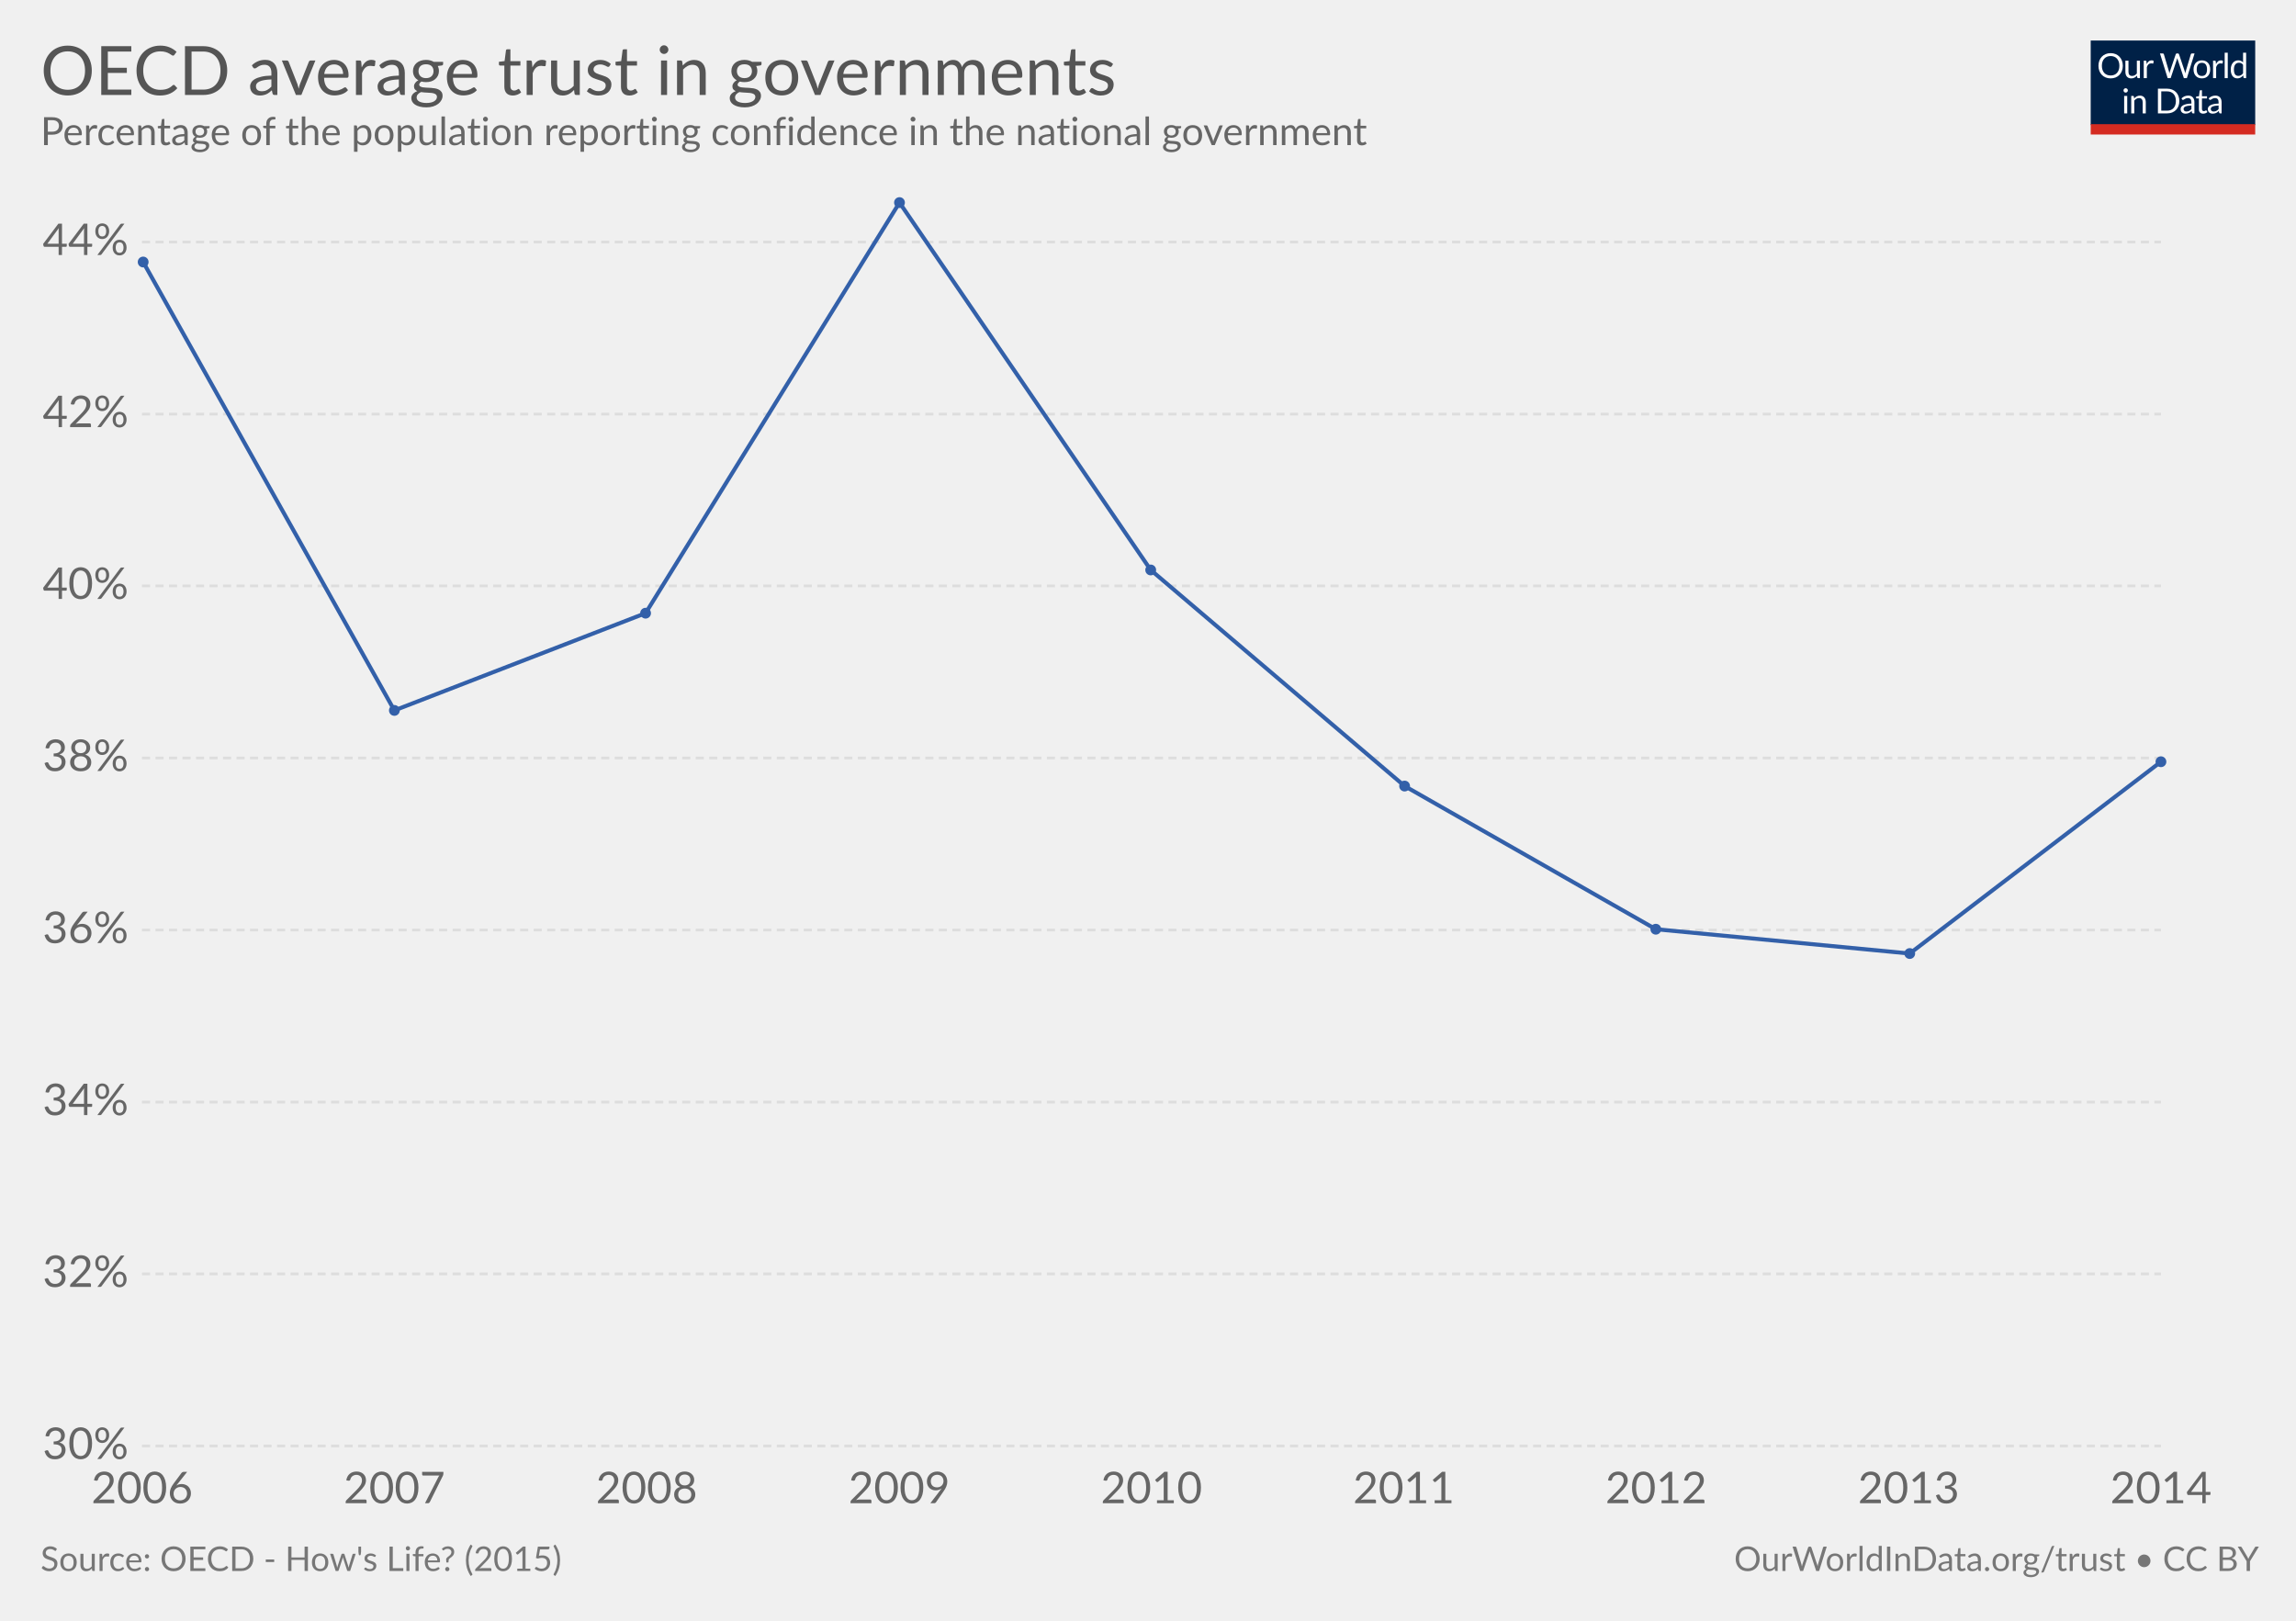
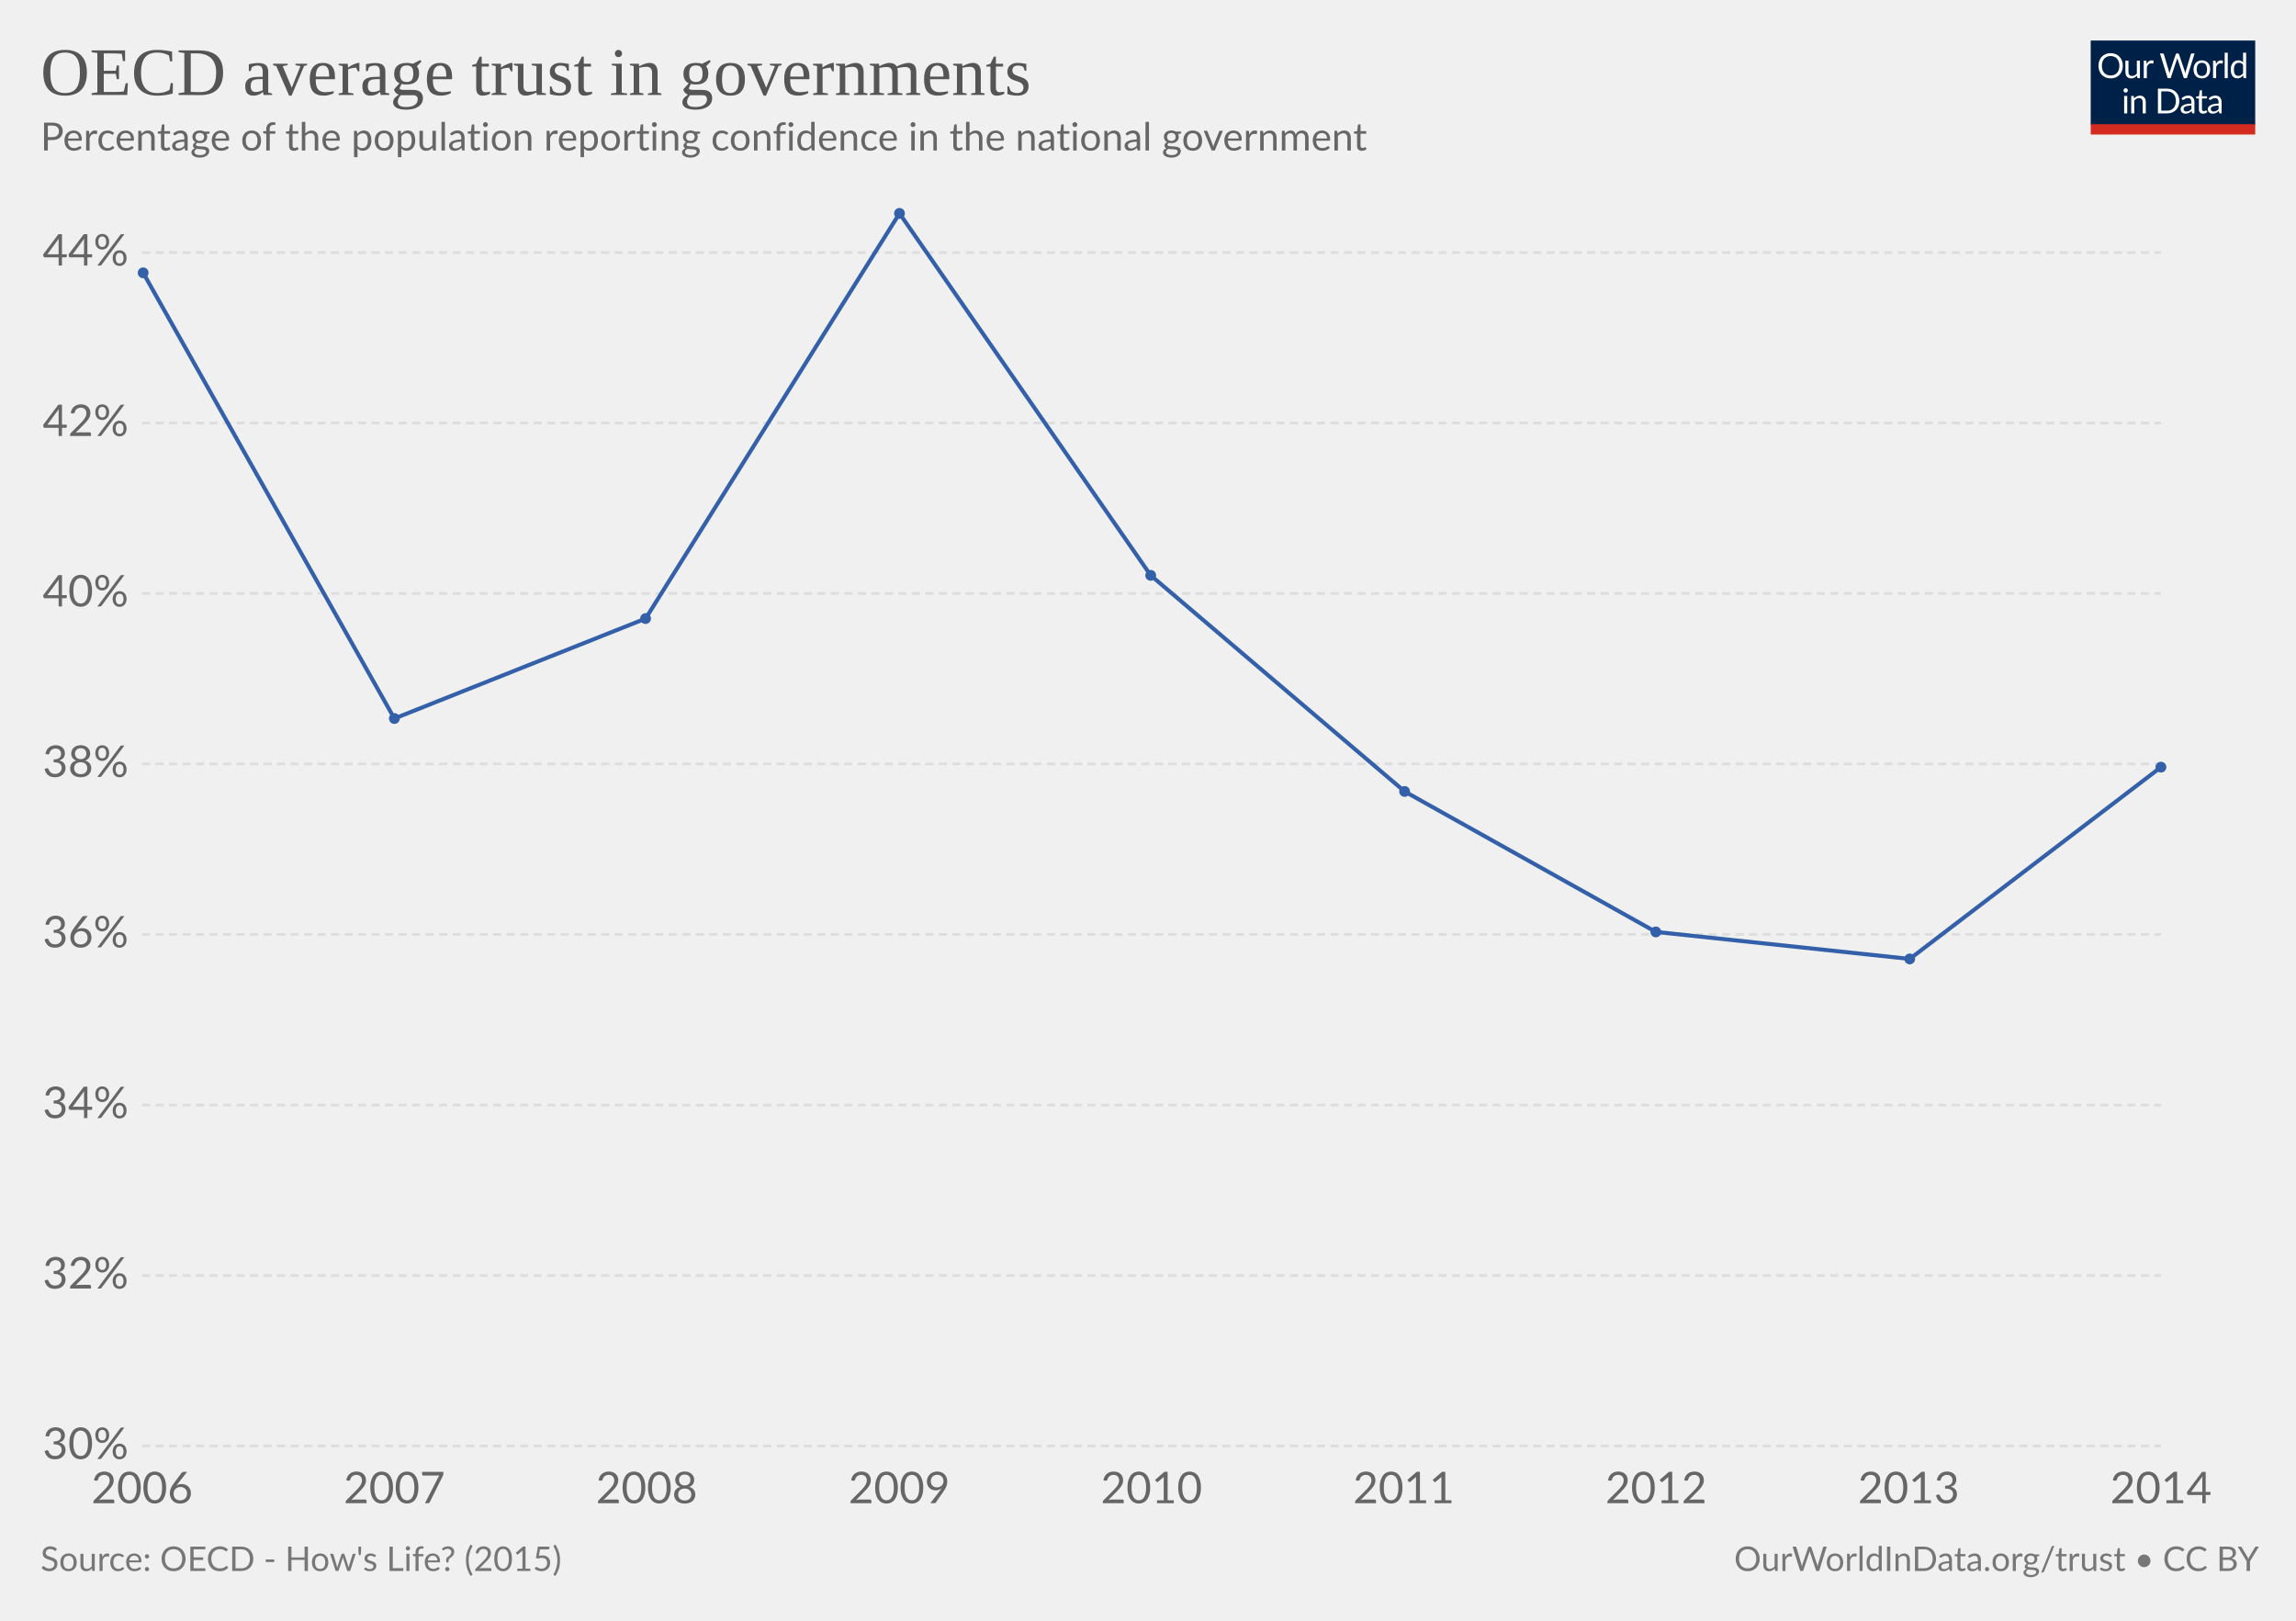
<svg xmlns="http://www.w3.org/2000/svg" version="1.1" style="font-family:Lato, 'Helvetica Neue', Helvetica, Arial, sans-serif;font-size:18px;background-color:white;text-rendering:optimizeLegibility;-webkit-font-smoothing:antialiased" width="850" height="600">
  <g class="HeaderView">
    <g transform="translate(774, 15) scale(0.29)">
      <svg width="210" height="120" viewBox="0 0 210 120" fill="none">
        <g clip-path="url(#clip0)">
          <path d="M0 0H210V107.89H0V0Z" fill="#002147" />
          <path d="M40.979 32.248C40.979 34.609 40.605 36.78 39.857 38.76C39.109 40.725 38.053 42.419 36.689 43.842C35.325 45.265 33.682 46.372 31.761 47.164C29.854 47.941 27.742 48.33 25.425 48.33C23.107 48.33 20.995 47.941 19.089 47.164C17.182 46.372 15.547 45.265 14.183 43.842C12.819 42.419 11.763 40.725 11.015 38.76C10.267 36.78 9.893 34.609 9.893 32.248C9.893 29.887 10.267 27.723 11.015 25.758C11.763 23.778 12.819 22.077 14.183 20.654C15.547 19.217 17.182 18.102 19.089 17.31C20.995 16.518 23.107 16.122 25.425 16.122C27.742 16.122 29.854 16.518 31.761 17.31C33.682 18.102 35.325 19.217 36.689 20.654C38.053 22.077 39.109 23.778 39.857 25.758C40.605 27.723 40.979 29.887 40.979 32.248ZM36.601 32.248C36.601 30.312 36.337 28.574 35.809 27.034C35.281 25.494 34.533 24.196 33.565 23.14C32.597 22.069 31.423 21.248 30.045 20.676C28.666 20.104 27.126 19.818 25.425 19.818C23.738 19.818 22.205 20.104 20.827 20.676C19.448 21.248 18.267 22.069 17.285 23.14C16.317 24.196 15.569 25.494 15.041 27.034C14.513 28.574 14.249 30.312 14.249 32.248C14.249 34.184 14.513 35.922 15.041 37.462C15.569 38.987 16.317 40.285 17.285 41.356C18.267 42.412 19.448 43.226 20.827 43.798C22.205 44.355 23.738 44.634 25.425 44.634C27.126 44.634 28.666 44.355 30.045 43.798C31.423 43.226 32.597 42.412 33.565 41.356C34.533 40.285 35.281 38.987 35.809 37.462C36.337 35.922 36.601 34.184 36.601 32.248ZM62.823 25.714V48H60.491C59.934 48 59.582 47.729 59.435 47.186L59.127 44.788C58.159 45.859 57.074 46.724 55.871 47.384C54.669 48.029 53.29 48.352 51.735 48.352C50.518 48.352 49.44 48.154 48.501 47.758C47.577 47.347 46.8 46.775 46.169 46.042C45.539 45.309 45.062 44.421 44.739 43.38C44.431 42.339 44.277 41.187 44.277 39.926V25.714H48.193V39.926C48.193 41.613 48.575 42.918 49.337 43.842C50.115 44.766 51.295 45.228 52.879 45.228C54.038 45.228 55.116 44.957 56.113 44.414C57.125 43.857 58.057 43.094 58.907 42.126V25.714H62.823ZM71.43 30.18C72.135 28.655 73 27.467 74.027 26.616C75.053 25.751 76.307 25.318 77.789 25.318C78.258 25.318 78.705 25.369 79.131 25.472C79.571 25.575 79.959 25.736 80.297 25.956L80.011 28.882C79.923 29.249 79.703 29.432 79.351 29.432C79.145 29.432 78.845 29.388 78.449 29.3C78.053 29.212 77.605 29.168 77.107 29.168C76.403 29.168 75.772 29.271 75.215 29.476C74.672 29.681 74.181 29.989 73.741 30.4C73.315 30.796 72.927 31.295 72.575 31.896C72.237 32.483 71.929 33.157 71.651 33.92V48H67.713V25.714H69.957C70.382 25.714 70.675 25.795 70.837 25.956C70.998 26.117 71.108 26.396 71.167 26.792L71.43 30.18ZM132.589 16.474L122.755 48H118.927L110.941 23.954C110.867 23.719 110.794 23.47 110.721 23.206C110.662 22.942 110.596 22.663 110.523 22.37C110.449 22.663 110.376 22.942 110.303 23.206C110.23 23.47 110.156 23.719 110.083 23.954L102.053 48H98.225L88.391 16.474H91.933C92.314 16.474 92.629 16.569 92.879 16.76C93.143 16.951 93.311 17.193 93.385 17.486L99.897 39.398C99.999 39.794 100.095 40.219 100.183 40.674C100.285 41.129 100.381 41.613 100.469 42.126C100.571 41.613 100.674 41.129 100.777 40.674C100.894 40.205 101.019 39.779 101.151 39.398L108.565 17.486C108.653 17.237 108.821 17.009 109.071 16.804C109.335 16.584 109.65 16.474 110.017 16.474H111.249C111.63 16.474 111.938 16.569 112.173 16.76C112.407 16.951 112.583 17.193 112.701 17.486L120.093 39.398C120.225 39.779 120.342 40.19 120.445 40.63C120.562 41.07 120.672 41.532 120.775 42.016C120.848 41.532 120.929 41.07 121.017 40.63C121.105 40.19 121.2 39.779 121.303 39.398L127.837 17.486C127.91 17.222 128.072 16.987 128.321 16.782C128.585 16.577 128.9 16.474 129.267 16.474H132.589ZM141.94 25.362C143.568 25.362 145.034 25.633 146.34 26.176C147.645 26.719 148.76 27.489 149.684 28.486C150.608 29.483 151.312 30.693 151.796 32.116C152.294 33.524 152.544 35.101 152.544 36.846C152.544 38.606 152.294 40.19 151.796 41.598C151.312 43.006 150.608 44.209 149.684 45.206C148.76 46.203 147.645 46.973 146.34 47.516C145.034 48.044 143.568 48.308 141.94 48.308C140.297 48.308 138.816 48.044 137.496 47.516C136.19 46.973 135.076 46.203 134.152 45.206C133.228 44.209 132.516 43.006 132.018 41.598C131.534 40.19 131.292 38.606 131.292 36.846C131.292 35.101 131.534 33.524 132.018 32.116C132.516 30.693 133.228 29.483 134.152 28.486C135.076 27.489 136.19 26.719 137.496 26.176C138.816 25.633 140.297 25.362 141.94 25.362ZM141.94 45.25C144.14 45.25 145.782 44.517 146.868 43.05C147.953 41.569 148.496 39.508 148.496 36.868C148.496 34.213 147.953 32.145 146.868 30.664C145.782 29.183 144.14 28.442 141.94 28.442C140.825 28.442 139.85 28.633 139.014 29.014C138.192 29.395 137.503 29.945 136.946 30.664C136.403 31.383 135.992 32.27 135.714 33.326C135.45 34.367 135.318 35.548 135.318 36.868C135.318 39.508 135.86 41.569 136.946 43.05C138.046 44.517 139.71 45.25 141.94 45.25ZM159.908 30.18C160.612 28.655 161.478 27.467 162.504 26.616C163.531 25.751 164.785 25.318 166.266 25.318C166.736 25.318 167.183 25.369 167.608 25.472C168.048 25.575 168.437 25.736 168.774 25.956L168.488 28.882C168.4 29.249 168.18 29.432 167.828 29.432C167.623 29.432 167.322 29.388 166.926 29.3C166.53 29.212 166.083 29.168 165.584 29.168C164.88 29.168 164.25 29.271 163.692 29.476C163.15 29.681 162.658 29.989 162.218 30.4C161.793 30.796 161.404 31.295 161.052 31.896C160.715 32.483 160.407 33.157 160.128 33.92V48H156.19V25.714H158.434C158.86 25.714 159.153 25.795 159.314 25.956C159.476 26.117 159.586 26.396 159.644 26.792L159.908 30.18ZM174.946 15.594V48H171.03V15.594H174.946ZM194.496 31.016C193.763 30.033 192.971 29.351 192.12 28.97C191.269 28.574 190.316 28.376 189.26 28.376C187.192 28.376 185.601 29.117 184.486 30.598C183.371 32.079 182.814 34.191 182.814 36.934C182.814 38.386 182.939 39.633 183.188 40.674C183.437 41.701 183.804 42.551 184.288 43.226C184.772 43.886 185.366 44.37 186.07 44.678C186.774 44.986 187.573 45.14 188.468 45.14C189.759 45.14 190.881 44.847 191.834 44.26C192.802 43.673 193.689 42.845 194.496 41.774V31.016ZM198.412 15.594V48H196.08C195.523 48 195.171 47.729 195.024 47.186L194.672 44.48C193.719 45.624 192.633 46.548 191.416 47.252C190.199 47.956 188.791 48.308 187.192 48.308C185.916 48.308 184.757 48.066 183.716 47.582C182.675 47.083 181.787 46.357 181.054 45.404C180.321 44.451 179.756 43.263 179.36 41.84C178.964 40.417 178.766 38.782 178.766 36.934C178.766 35.291 178.986 33.766 179.426 32.358C179.866 30.935 180.497 29.703 181.318 28.662C182.139 27.621 183.144 26.807 184.332 26.22C185.535 25.619 186.884 25.318 188.38 25.318C189.744 25.318 190.91 25.553 191.878 26.022C192.861 26.477 193.733 27.115 194.496 27.936V15.594H198.412ZM46.614 70.714V93H42.698V70.714H46.614ZM47.45 63.718C47.45 64.099 47.369 64.459 47.208 64.796C47.061 65.119 46.856 65.412 46.592 65.676C46.343 65.925 46.042 66.123 45.69 66.27C45.352 66.417 44.993 66.49 44.612 66.49C44.23 66.49 43.871 66.417 43.534 66.27C43.211 66.123 42.925 65.925 42.676 65.676C42.426 65.412 42.228 65.119 42.082 64.796C41.935 64.459 41.862 64.099 41.862 63.718C41.862 63.337 41.935 62.977 42.082 62.64C42.228 62.288 42.426 61.987 42.676 61.738C42.925 61.474 43.211 61.269 43.534 61.122C43.871 60.975 44.23 60.902 44.612 60.902C44.993 60.902 45.352 60.975 45.69 61.122C46.042 61.269 46.343 61.474 46.592 61.738C46.856 61.987 47.061 62.288 47.208 62.64C47.369 62.977 47.45 63.337 47.45 63.718ZM55.424 73.948C55.908 73.405 56.422 72.914 56.964 72.474C57.507 72.034 58.079 71.66 58.68 71.352C59.296 71.029 59.941 70.787 60.616 70.626C61.306 70.45 62.046 70.362 62.838 70.362C64.055 70.362 65.126 70.567 66.05 70.978C66.989 71.374 67.766 71.946 68.382 72.694C69.013 73.427 69.49 74.315 69.812 75.356C70.135 76.397 70.296 77.549 70.296 78.81V93H66.358V78.81C66.358 77.123 65.969 75.818 65.192 74.894C64.43 73.955 63.264 73.486 61.694 73.486C60.535 73.486 59.45 73.765 58.438 74.322C57.441 74.879 56.517 75.635 55.666 76.588V93H51.728V70.714H54.082C54.639 70.714 54.984 70.985 55.116 71.528L55.424 73.948ZM113.129 77.248C113.129 79.609 112.755 81.758 112.007 83.694C111.259 85.63 110.203 87.287 108.839 88.666C107.475 90.045 105.832 91.115 103.911 91.878C102.004 92.626 99.892 93 97.575 93H85.805V61.474H97.575C99.892 61.474 102.004 61.855 103.911 62.618C105.832 63.366 107.475 64.437 108.839 65.83C110.203 67.209 111.259 68.866 112.007 70.802C112.755 72.738 113.129 74.887 113.129 77.248ZM108.751 77.248C108.751 75.312 108.487 73.581 107.959 72.056C107.431 70.531 106.683 69.24 105.715 68.184C104.747 67.128 103.574 66.321 102.195 65.764C100.816 65.207 99.276 64.928 97.575 64.928H90.073V89.546H97.575C99.276 89.546 100.816 89.267 102.195 88.71C103.574 88.153 104.747 87.353 105.715 86.312C106.683 85.256 107.431 83.965 107.959 82.44C108.487 80.915 108.751 79.184 108.751 77.248ZM128.553 82.968C126.749 83.027 125.209 83.173 123.933 83.408C122.672 83.628 121.638 83.921 120.831 84.288C120.039 84.655 119.46 85.087 119.093 85.586C118.741 86.085 118.565 86.642 118.565 87.258C118.565 87.845 118.661 88.351 118.851 88.776C119.042 89.201 119.299 89.553 119.621 89.832C119.959 90.096 120.347 90.294 120.787 90.426C121.242 90.543 121.726 90.602 122.239 90.602C122.929 90.602 123.559 90.536 124.131 90.404C124.703 90.257 125.239 90.052 125.737 89.788C126.251 89.524 126.735 89.209 127.189 88.842C127.659 88.475 128.113 88.057 128.553 87.588V82.968ZM115.903 73.86C117.135 72.672 118.463 71.785 119.885 71.198C121.308 70.611 122.885 70.318 124.615 70.318C125.862 70.318 126.969 70.523 127.937 70.934C128.905 71.345 129.719 71.917 130.379 72.65C131.039 73.383 131.538 74.271 131.875 75.312C132.213 76.353 132.381 77.497 132.381 78.744V93H130.643C130.262 93 129.969 92.941 129.763 92.824C129.558 92.692 129.397 92.443 129.279 92.076L128.839 89.964C128.253 90.507 127.681 90.991 127.123 91.416C126.566 91.827 125.979 92.179 125.363 92.472C124.747 92.751 124.087 92.963 123.383 93.11C122.694 93.271 121.924 93.352 121.073 93.352C120.208 93.352 119.394 93.235 118.631 93C117.869 92.751 117.201 92.384 116.629 91.9C116.072 91.416 115.625 90.807 115.287 90.074C114.965 89.326 114.803 88.446 114.803 87.434C114.803 86.554 115.045 85.711 115.529 84.904C116.013 84.083 116.798 83.357 117.883 82.726C118.969 82.095 120.384 81.582 122.129 81.186C123.875 80.775 126.016 80.541 128.553 80.482V78.744C128.553 77.013 128.179 75.708 127.431 74.828C126.683 73.933 125.591 73.486 124.153 73.486C123.185 73.486 122.371 73.611 121.711 73.86C121.066 74.095 120.501 74.366 120.017 74.674C119.548 74.967 119.137 75.239 118.785 75.488C118.448 75.723 118.111 75.84 117.773 75.84C117.509 75.84 117.282 75.774 117.091 75.642C116.901 75.495 116.739 75.319 116.607 75.114L115.903 73.86ZM143.568 93.352C141.808 93.352 140.451 92.861 139.498 91.878C138.559 90.895 138.09 89.48 138.09 87.632V73.992H135.406C135.171 73.992 134.973 73.926 134.812 73.794C134.65 73.647 134.57 73.427 134.57 73.134V71.572L138.222 71.11L139.124 64.224C139.168 64.004 139.263 63.828 139.41 63.696C139.571 63.549 139.776 63.476 140.026 63.476H142.006V71.154H148.452V73.992H142.006V87.368C142.006 88.307 142.233 89.003 142.688 89.458C143.142 89.913 143.729 90.14 144.448 90.14C144.858 90.14 145.21 90.089 145.504 89.986C145.812 89.869 146.076 89.744 146.296 89.612C146.516 89.48 146.699 89.363 146.846 89.26C147.007 89.143 147.146 89.084 147.264 89.084C147.469 89.084 147.652 89.209 147.814 89.458L148.958 91.328C148.283 91.959 147.469 92.457 146.516 92.824C145.562 93.176 144.58 93.352 143.568 93.352ZM163.253 82.968C161.449 83.027 159.909 83.173 158.633 83.408C157.372 83.628 156.338 83.921 155.531 84.288C154.739 84.655 154.16 85.087 153.793 85.586C153.441 86.085 153.265 86.642 153.265 87.258C153.265 87.845 153.36 88.351 153.551 88.776C153.742 89.201 153.998 89.553 154.321 89.832C154.658 90.096 155.047 90.294 155.487 90.426C155.942 90.543 156.426 90.602 156.939 90.602C157.628 90.602 158.259 90.536 158.831 90.404C159.403 90.257 159.938 90.052 160.437 89.788C160.95 89.524 161.434 89.209 161.889 88.842C162.358 88.475 162.813 88.057 163.253 87.588V82.968ZM150.603 73.86C151.835 72.672 153.162 71.785 154.585 71.198C156.008 70.611 157.584 70.318 159.315 70.318C160.562 70.318 161.669 70.523 162.637 70.934C163.605 71.345 164.419 71.917 165.079 72.65C165.739 73.383 166.238 74.271 166.575 75.312C166.912 76.353 167.081 77.497 167.081 78.744V93H165.343C164.962 93 164.668 92.941 164.463 92.824C164.258 92.692 164.096 92.443 163.979 92.076L163.539 89.964C162.952 90.507 162.38 90.991 161.823 91.416C161.266 91.827 160.679 92.179 160.063 92.472C159.447 92.751 158.787 92.963 158.083 93.11C157.394 93.271 156.624 93.352 155.773 93.352C154.908 93.352 154.094 93.235 153.331 93C152.568 92.751 151.901 92.384 151.329 91.9C150.772 91.416 150.324 90.807 149.987 90.074C149.664 89.326 149.503 88.446 149.503 87.434C149.503 86.554 149.745 85.711 150.229 84.904C150.713 84.083 151.498 83.357 152.583 82.726C153.668 82.095 155.084 81.582 156.829 81.186C158.574 80.775 160.716 80.541 163.253 80.482V78.744C163.253 77.013 162.879 75.708 162.131 74.828C161.383 73.933 160.29 73.486 158.853 73.486C157.885 73.486 157.071 73.611 156.411 73.86C155.766 74.095 155.201 74.366 154.717 74.674C154.248 74.967 153.837 75.239 153.485 75.488C153.148 75.723 152.81 75.84 152.473 75.84C152.209 75.84 151.982 75.774 151.791 75.642C151.6 75.495 151.439 75.319 151.307 75.114L150.603 73.86Z" fill="white" />
          <rect y="106.789" width="210" height="13.211" fill="#D42B21" />
        </g>
        <defs>
          <clipPath id="clip0">
            <rect width="210" height="120" fill="white" />
          </clipPath>
        </defs>
      </svg>
    </g>
-     <a href="https://ourworldindata.org/grapher/oecd-average-trust-in-governments" target="_blank">
+     <a href="https://ourworldindata.org/grapher/oecd-average-trust-in-governments" style="font-family:&quot;Playfair Display&quot;, Georgia, &quot;Times New Roman&quot;, serif" target="_blank">
      <text font-size="25.20" x="15.0" y="35.2" fill="#555">
        <tspan x="15" y="35.16">OECD average trust in governments</tspan>
      </text>
    </a>
-     <text font-size="14.40" x="15.0" y="53.7" fill="#666">
-       <tspan x="15" y="53.72">Percentage of the population reporting confidence in the national government</tspan>
+     <text font-size="14.40" x="15.0" y="55.7" fill="#666">
+       <tspan x="15" y="55.72">Percentage of the population reporting confidence in the national government</tspan>
    </text>
  </g>
  <g class="LineChart">
    <defs>
-       <clipPath id="boundsClip-15">
-         <rect x="42.562" y="0" width="830" height="963.8" />
+       <clipPath id="boundsClip-27">
+         <rect x="42.562" y="0" width="830" height="955.8" />
      </clipPath>
    </defs>
    <g class="AxisBoxView">
      <g class="HorizontalAxis">
        <text x="52.6" y="556.5" fill="#666" text-anchor="middle" font-size="16.2">2006</text>
        <text x="146" y="556.5" fill="#666" text-anchor="middle" font-size="16.2">2007</text>
        <text x="239.4" y="556.5" fill="#666" text-anchor="middle" font-size="16.2">2008</text>
        <text x="332.9" y="556.5" fill="#666" text-anchor="middle" font-size="16.2">2009</text>
        <text x="426.3" y="556.5" fill="#666" text-anchor="middle" font-size="16.2">2010</text>
        <text x="519.7" y="556.5" fill="#666" text-anchor="middle" font-size="16.2">2011</text>
        <text x="613.1" y="556.5" fill="#666" text-anchor="middle" font-size="16.2">2012</text>
        <text x="706.6" y="556.5" fill="#666" text-anchor="middle" font-size="16.2">2013</text>
        <text x="800" y="556.5" fill="#666" text-anchor="middle" font-size="16.2">2014</text>
      </g>
      <g class="VerticalAxis">
        <text x="47.56" y="535.3" fill="#666" dominant-baseline="middle" text-anchor="end" font-size="16.2">30%</text>
-         <text x="47.56" y="471.6" fill="#666" dominant-baseline="middle" text-anchor="end" font-size="16.2">32%</text>
-         <text x="47.56" y="408" fill="#666" dominant-baseline="middle" text-anchor="end" font-size="16.2">34%</text>
-         <text x="47.56" y="344.3" fill="#666" dominant-baseline="middle" text-anchor="end" font-size="16.2">36%</text>
-         <text x="47.56" y="280.6" fill="#666" dominant-baseline="middle" text-anchor="end" font-size="16.2">38%</text>
-         <text x="47.56" y="216.9" fill="#666" dominant-baseline="middle" text-anchor="end" font-size="16.2">40%</text>
-         <text x="47.56" y="153.3" fill="#666" dominant-baseline="middle" text-anchor="end" font-size="16.2">42%</text>
-         <text x="47.56" y="89.6" fill="#666" dominant-baseline="middle" text-anchor="end" font-size="16.2">44%</text>
+         <text x="47.56" y="472.2" fill="#666" dominant-baseline="middle" text-anchor="end" font-size="16.2">32%</text>
+         <text x="47.56" y="409.1" fill="#666" dominant-baseline="middle" text-anchor="end" font-size="16.2">34%</text>
+         <text x="47.56" y="345.9" fill="#666" dominant-baseline="middle" text-anchor="end" font-size="16.2">36%</text>
+         <text x="47.56" y="282.8" fill="#666" dominant-baseline="middle" text-anchor="end" font-size="16.2">38%</text>
+         <text x="47.56" y="219.7" fill="#666" dominant-baseline="middle" text-anchor="end" font-size="16.2">40%</text>
+         <text x="47.56" y="156.6" fill="#666" dominant-baseline="middle" text-anchor="end" font-size="16.2">42%</text>
+         <text x="47.56" y="93.5" fill="#666" dominant-baseline="middle" text-anchor="end" font-size="16.2">44%</text>
      </g>
      <g class="AxisGridLines">
        <line x1="52.56" y1="535.3" x2="800.00" y2="535.3" stroke="#ddd" stroke-dasharray="3,2" />
-         <line x1="52.56" y1="471.6" x2="800.00" y2="471.6" stroke="#ddd" stroke-dasharray="3,2" />
-         <line x1="52.56" y1="408" x2="800.00" y2="408" stroke="#ddd" stroke-dasharray="3,2" />
-         <line x1="52.56" y1="344.3" x2="800.00" y2="344.3" stroke="#ddd" stroke-dasharray="3,2" />
-         <line x1="52.56" y1="280.6" x2="800.00" y2="280.6" stroke="#ddd" stroke-dasharray="3,2" />
-         <line x1="52.56" y1="216.9" x2="800.00" y2="216.9" stroke="#ddd" stroke-dasharray="3,2" />
-         <line x1="52.56" y1="153.3" x2="800.00" y2="153.3" stroke="#ddd" stroke-dasharray="3,2" />
-         <line x1="52.56" y1="89.6" x2="800.00" y2="89.6" stroke="#ddd" stroke-dasharray="3,2" />
+         <line x1="52.56" y1="472.2" x2="800.00" y2="472.2" stroke="#ddd" stroke-dasharray="3,2" />
+         <line x1="52.56" y1="409.1" x2="800.00" y2="409.1" stroke="#ddd" stroke-dasharray="3,2" />
+         <line x1="52.56" y1="345.9" x2="800.00" y2="345.9" stroke="#ddd" stroke-dasharray="3,2" />
+         <line x1="52.56" y1="282.8" x2="800.00" y2="282.8" stroke="#ddd" stroke-dasharray="3,2" />
+         <line x1="52.56" y1="219.7" x2="800.00" y2="219.7" stroke="#ddd" stroke-dasharray="3,2" />
+         <line x1="52.56" y1="156.6" x2="800.00" y2="156.6" stroke="#ddd" stroke-dasharray="3,2" />
+         <line x1="52.56" y1="93.5" x2="800.00" y2="93.5" stroke="#ddd" stroke-dasharray="3,2" />
      </g>
    </g>
-     <g clip-path="url(#boundsClip-15)">
+     <g clip-path="url(#boundsClip-27)">
      <g class="HeightedLegend" style="cursor:default">
        <g class="legendMark">
-           <rect x="800" y="282.75" width="35" height="-1.1" fill="#fff" opacity="0" />
+           <rect x="800" y="284.95" width="35" height="-1.1" fill="#fff" opacity="0" />
        </g>
      </g>
      <g class="Lines">
-         <rect x="53" y="75" width="747" height="461" fill="rgba(255,255,255,0)" opacity="0" />
+         <rect x="53" y="79" width="747" height="457" fill="rgba(255,255,255,0)" opacity="0" />
        <g class="key-OECD_0">
-           <path stroke="#3360a9" stroke-linecap="round" d="M53 97L146 263L239 227L333 75L426 211L520 291L613 344L707 353L800 282" fill="none" stroke-width="1.5" />
+           <path stroke="#3360a9" stroke-linecap="round" d="M53 101L146 266L239 229L333 79L426 213L520 293L613 345L707 355L800 284" fill="none" stroke-width="1.5" />
          <g fill="#3360a9">
-             <circle cx="53" cy="97" r="2" />
-             <circle cx="146" cy="263" r="2" />
-             <circle cx="239" cy="227" r="2" />
-             <circle cx="333" cy="75" r="2" />
-             <circle cx="426" cy="211" r="2" />
-             <circle cx="520" cy="291" r="2" />
-             <circle cx="613" cy="344" r="2" />
-             <circle cx="707" cy="353" r="2" />
-             <circle cx="800" cy="282" r="2" />
+             <circle cx="53" cy="101" r="2" />
+             <circle cx="146" cy="266" r="2" />
+             <circle cx="239" cy="229" r="2" />
+             <circle cx="333" cy="79" r="2" />
+             <circle cx="426" cy="213" r="2" />
+             <circle cx="520" cy="293" r="2" />
+             <circle cx="613" cy="345" r="2" />
+             <circle cx="707" cy="355" r="2" />
+             <circle cx="800" cy="284" r="2" />
          </g>
        </g>
      </g>
    </g>
  </g>
  <g class="SourcesFooter" style="fill:#777">
    <g class="clickable" style="fill:#777">
      <text font-size="12.60" x="15.0" y="581.6">
        <tspan x="15" y="581.58">Source: OECD - How's Life? (2015)</tspan>
      </text>
    </g>
    <text font-size="12.60" x="642.0" y="581.6">
      <tspan x="641.968" y="581.58">
        <a target="_blank" style="fill: #777;" href="https://ourworldindata.org/trust">OurWorldInData.org/trust</a> • <a style="fill: #777;" class="cclogo" href="http://creativecommons.org/licenses/by/4.0/deed.en_US" target="_blank">CC BY</a>
      </tspan>
    </text>
  </g>
</svg>
